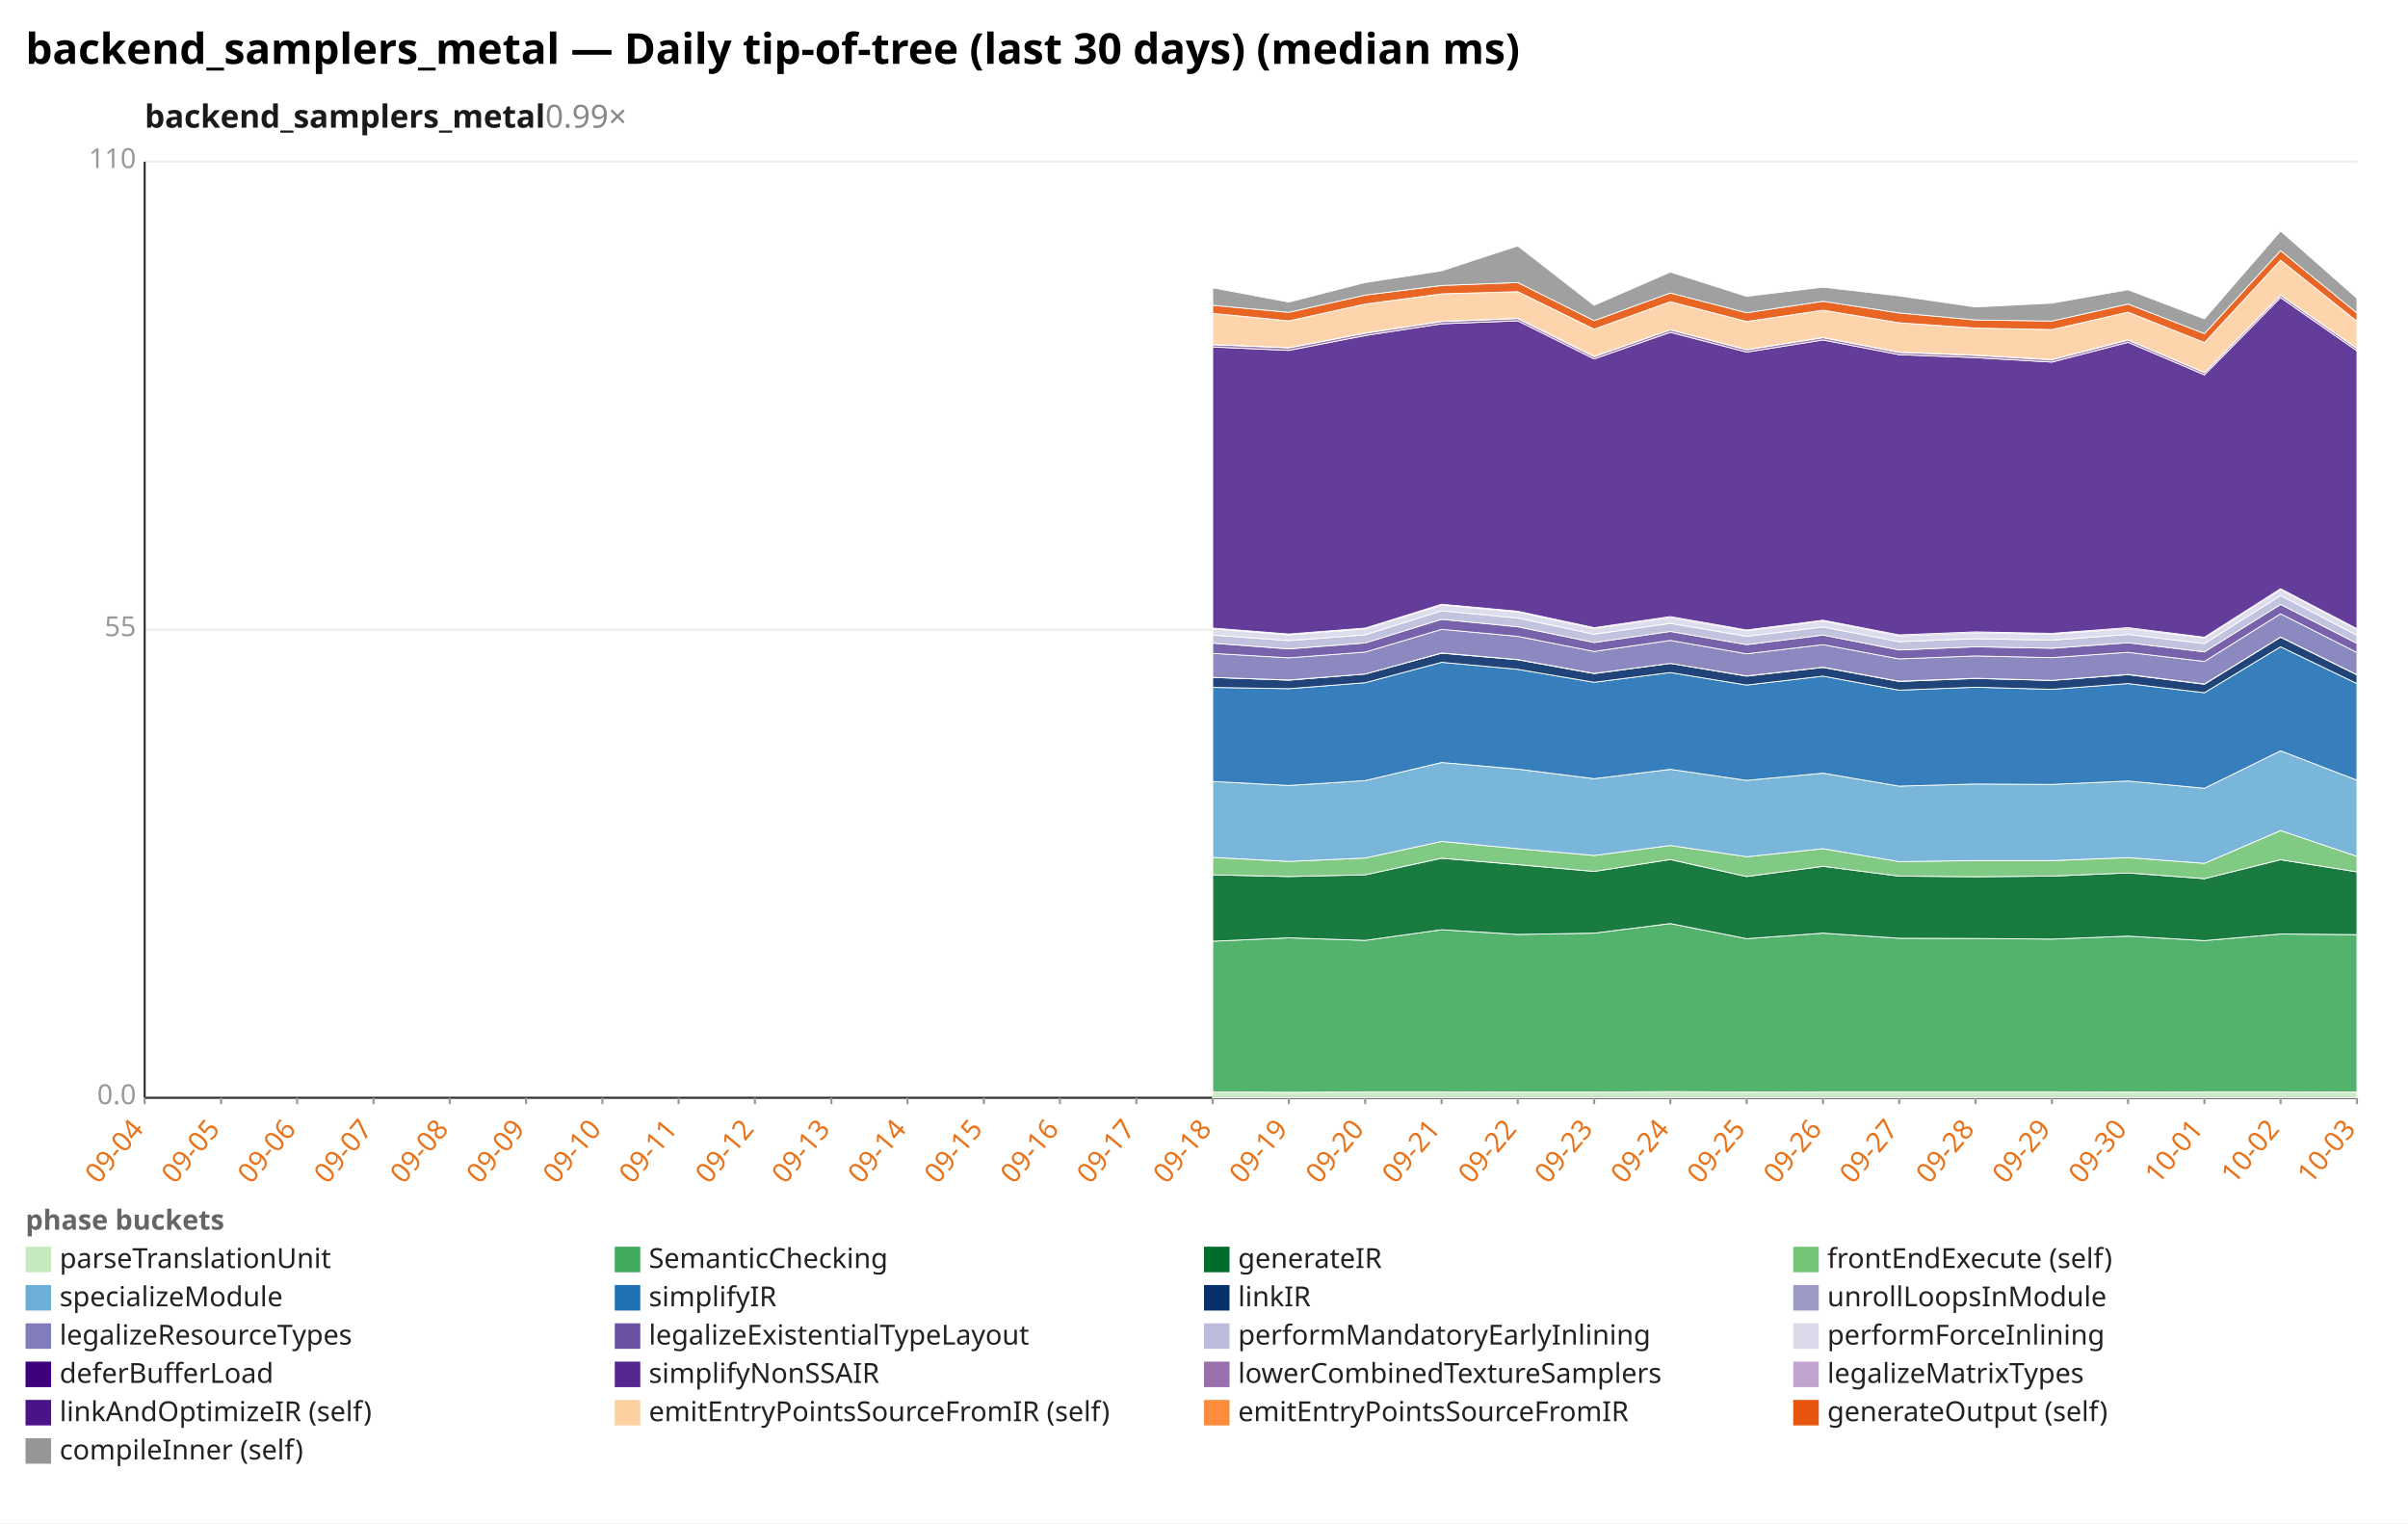
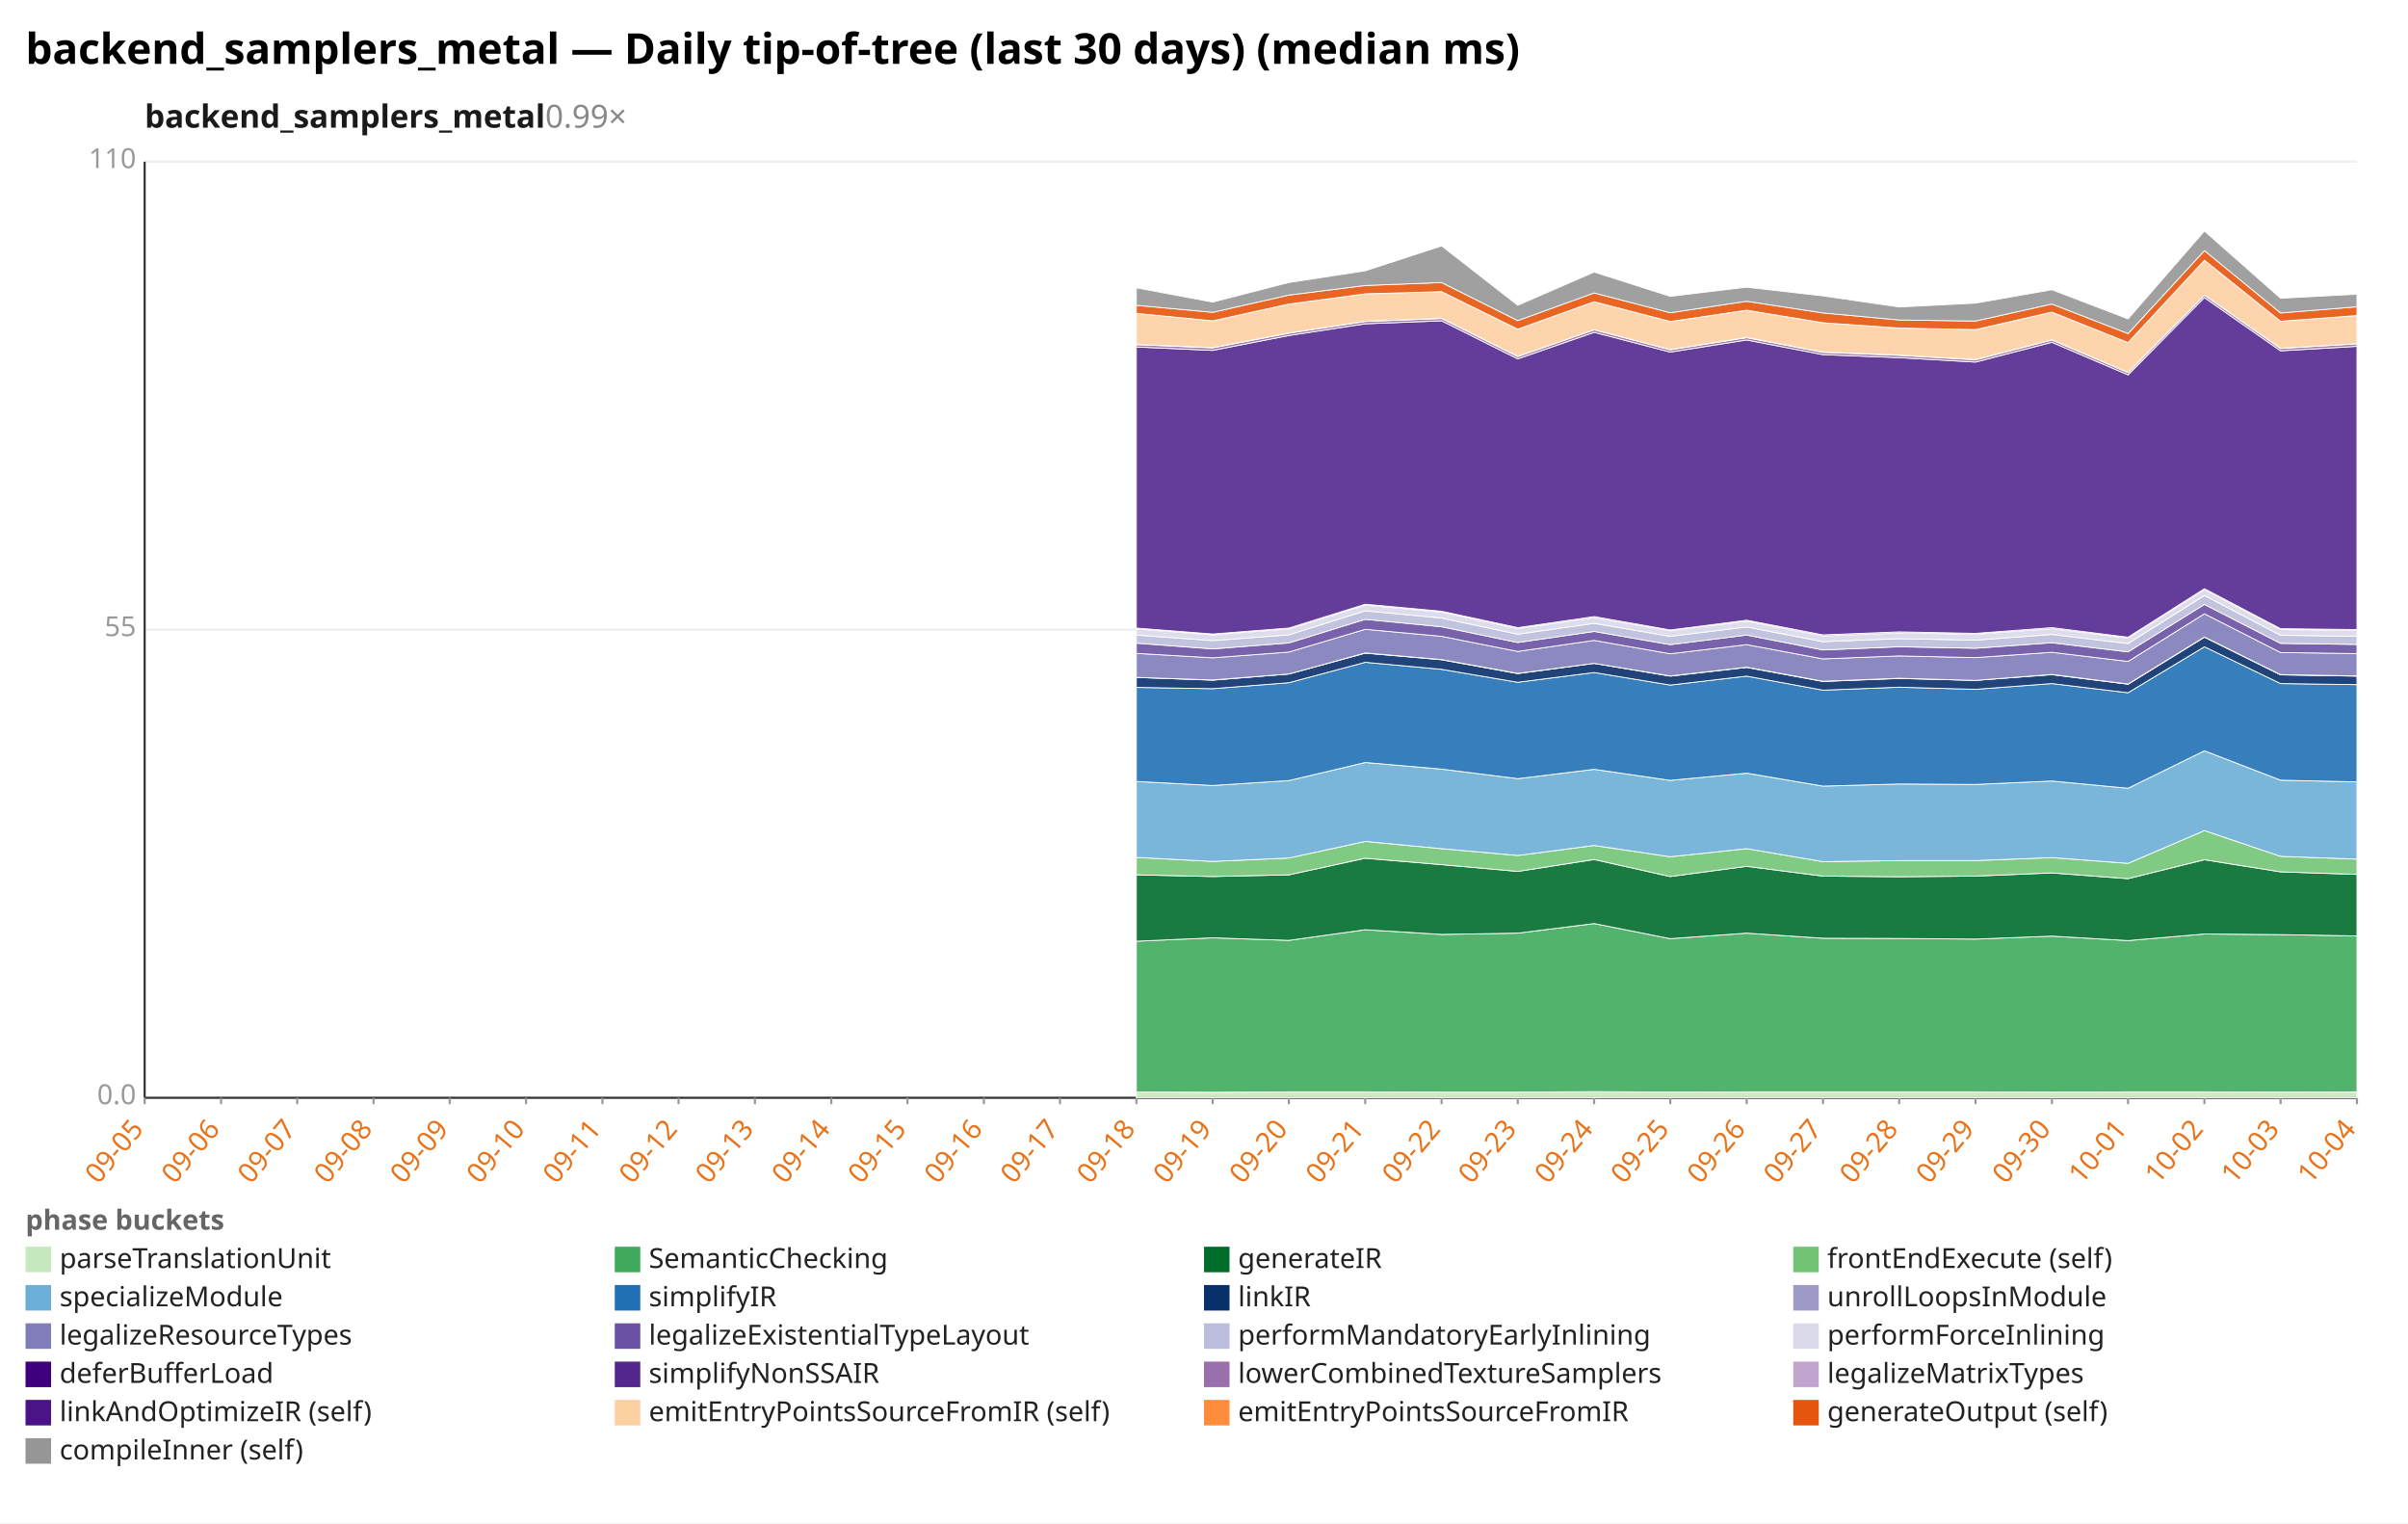
<svg xmlns="http://www.w3.org/2000/svg" width="1132" height="716" viewBox="0 0 1132 716" preserveAspectRatio="xMidYMid meet" font-family="sans-serif" font-size="13">
  <rect width="1132" height="716" fill="white" />
  <text x="12" y="30" font-size="20" font-weight="bold">backend_samplers_metal — Daily tip-of-tree (last 30 days) (median ms)</text>
  <text x="68" y="60" font-size="15" font-weight="600" fill="#1a1a1a">backend_samplers_metal<tspan fill="#888" font-weight="400" text-decoration="none">  0.99×</tspan>
  </text>
  <line x1="68.0" y1="516.0" x2="1108.0" y2="516.0" stroke="#eee" />
  <text x="64.0" y="519.0" text-anchor="end" fill="#999">0.0</text>
  <line x1="68.0" y1="296.0" x2="1108.0" y2="296.0" stroke="#eee" />
  <text x="64.0" y="299.0" text-anchor="end" fill="#999">55</text>
  <line x1="68.0" y1="76.0" x2="1108.0" y2="76.0" stroke="#eee" />
  <text x="64.0" y="79.0" text-anchor="end" fill="#999">110</text>
  <line x1="68.0" y1="76.0" x2="68.0" y2="516.0" stroke="#333" />
  <line x1="68.0" y1="516.0" x2="1108.0" y2="516.0" stroke="#333" />
  <line x1="68.0" y1="516.0" x2="68.0" y2="519.0" stroke="#999" />
-   <text x="68.0" y="531.0" text-anchor="end" fill="#e8731a" transform="rotate(-50 68.0 531.0)">09-04</text>
+   <text x="68.0" y="531.0" text-anchor="end" fill="#e8731a" transform="rotate(-50 68.0 531.0)">09-05</text>
  <line x1="103.9" y1="516.0" x2="103.9" y2="519.0" stroke="#999" />
-   <text x="103.9" y="531.0" text-anchor="end" fill="#e8731a" transform="rotate(-50 103.9 531.0)">09-05</text>
+   <text x="103.9" y="531.0" text-anchor="end" fill="#e8731a" transform="rotate(-50 103.9 531.0)">09-06</text>
  <line x1="139.7" y1="516.0" x2="139.7" y2="519.0" stroke="#999" />
-   <text x="139.7" y="531.0" text-anchor="end" fill="#e8731a" transform="rotate(-50 139.7 531.0)">09-06</text>
+   <text x="139.7" y="531.0" text-anchor="end" fill="#e8731a" transform="rotate(-50 139.7 531.0)">09-07</text>
  <line x1="175.6" y1="516.0" x2="175.6" y2="519.0" stroke="#999" />
-   <text x="175.6" y="531.0" text-anchor="end" fill="#e8731a" transform="rotate(-50 175.6 531.0)">09-07</text>
+   <text x="175.6" y="531.0" text-anchor="end" fill="#e8731a" transform="rotate(-50 175.6 531.0)">09-08</text>
  <line x1="211.4" y1="516.0" x2="211.4" y2="519.0" stroke="#999" />
-   <text x="211.4" y="531.0" text-anchor="end" fill="#e8731a" transform="rotate(-50 211.4 531.0)">09-08</text>
+   <text x="211.4" y="531.0" text-anchor="end" fill="#e8731a" transform="rotate(-50 211.4 531.0)">09-09</text>
  <line x1="247.3" y1="516.0" x2="247.3" y2="519.0" stroke="#999" />
-   <text x="247.3" y="531.0" text-anchor="end" fill="#e8731a" transform="rotate(-50 247.3 531.0)">09-09</text>
+   <text x="247.3" y="531.0" text-anchor="end" fill="#e8731a" transform="rotate(-50 247.3 531.0)">09-10</text>
  <line x1="283.2" y1="516.0" x2="283.2" y2="519.0" stroke="#999" />
-   <text x="283.2" y="531.0" text-anchor="end" fill="#e8731a" transform="rotate(-50 283.2 531.0)">09-10</text>
+   <text x="283.2" y="531.0" text-anchor="end" fill="#e8731a" transform="rotate(-50 283.2 531.0)">09-11</text>
  <line x1="319.0" y1="516.0" x2="319.0" y2="519.0" stroke="#999" />
-   <text x="319.0" y="531.0" text-anchor="end" fill="#e8731a" transform="rotate(-50 319.0 531.0)">09-11</text>
+   <text x="319.0" y="531.0" text-anchor="end" fill="#e8731a" transform="rotate(-50 319.0 531.0)">09-12</text>
  <line x1="354.9" y1="516.0" x2="354.9" y2="519.0" stroke="#999" />
-   <text x="354.9" y="531.0" text-anchor="end" fill="#e8731a" transform="rotate(-50 354.9 531.0)">09-12</text>
+   <text x="354.9" y="531.0" text-anchor="end" fill="#e8731a" transform="rotate(-50 354.9 531.0)">09-13</text>
  <line x1="390.8" y1="516.0" x2="390.8" y2="519.0" stroke="#999" />
-   <text x="390.8" y="531.0" text-anchor="end" fill="#e8731a" transform="rotate(-50 390.8 531.0)">09-13</text>
+   <text x="390.8" y="531.0" text-anchor="end" fill="#e8731a" transform="rotate(-50 390.8 531.0)">09-14</text>
  <line x1="426.6" y1="516.0" x2="426.6" y2="519.0" stroke="#999" />
-   <text x="426.6" y="531.0" text-anchor="end" fill="#e8731a" transform="rotate(-50 426.6 531.0)">09-14</text>
+   <text x="426.6" y="531.0" text-anchor="end" fill="#e8731a" transform="rotate(-50 426.6 531.0)">09-15</text>
  <line x1="462.5" y1="516.0" x2="462.5" y2="519.0" stroke="#999" />
-   <text x="462.5" y="531.0" text-anchor="end" fill="#e8731a" transform="rotate(-50 462.5 531.0)">09-15</text>
+   <text x="462.5" y="531.0" text-anchor="end" fill="#e8731a" transform="rotate(-50 462.5 531.0)">09-16</text>
  <line x1="498.3" y1="516.0" x2="498.3" y2="519.0" stroke="#999" />
-   <text x="498.3" y="531.0" text-anchor="end" fill="#e8731a" transform="rotate(-50 498.3 531.0)">09-16</text>
+   <text x="498.3" y="531.0" text-anchor="end" fill="#e8731a" transform="rotate(-50 498.3 531.0)">09-17</text>
  <line x1="534.2" y1="516.0" x2="534.2" y2="519.0" stroke="#999" />
-   <text x="534.2" y="531.0" text-anchor="end" fill="#e8731a" transform="rotate(-50 534.2 531.0)">09-17</text>
+   <text x="534.2" y="531.0" text-anchor="end" fill="#e8731a" transform="rotate(-50 534.2 531.0)">09-18</text>
  <line x1="570.1" y1="516.0" x2="570.1" y2="519.0" stroke="#999" />
-   <text x="570.1" y="531.0" text-anchor="end" fill="#e8731a" transform="rotate(-50 570.1 531.0)">09-18</text>
+   <text x="570.1" y="531.0" text-anchor="end" fill="#e8731a" transform="rotate(-50 570.1 531.0)">09-19</text>
  <line x1="605.9" y1="516.0" x2="605.9" y2="519.0" stroke="#999" />
-   <text x="605.9" y="531.0" text-anchor="end" fill="#e8731a" transform="rotate(-50 605.9 531.0)">09-19</text>
+   <text x="605.9" y="531.0" text-anchor="end" fill="#e8731a" transform="rotate(-50 605.9 531.0)">09-20</text>
  <line x1="641.8" y1="516.0" x2="641.8" y2="519.0" stroke="#999" />
-   <text x="641.8" y="531.0" text-anchor="end" fill="#e8731a" transform="rotate(-50 641.8 531.0)">09-20</text>
+   <text x="641.8" y="531.0" text-anchor="end" fill="#e8731a" transform="rotate(-50 641.8 531.0)">09-21</text>
  <line x1="677.7" y1="516.0" x2="677.7" y2="519.0" stroke="#999" />
-   <text x="677.7" y="531.0" text-anchor="end" fill="#e8731a" transform="rotate(-50 677.7 531.0)">09-21</text>
+   <text x="677.7" y="531.0" text-anchor="end" fill="#e8731a" transform="rotate(-50 677.7 531.0)">09-22</text>
  <line x1="713.5" y1="516.0" x2="713.5" y2="519.0" stroke="#999" />
-   <text x="713.5" y="531.0" text-anchor="end" fill="#e8731a" transform="rotate(-50 713.5 531.0)">09-22</text>
+   <text x="713.5" y="531.0" text-anchor="end" fill="#e8731a" transform="rotate(-50 713.5 531.0)">09-23</text>
  <line x1="749.4" y1="516.0" x2="749.4" y2="519.0" stroke="#999" />
-   <text x="749.4" y="531.0" text-anchor="end" fill="#e8731a" transform="rotate(-50 749.4 531.0)">09-23</text>
+   <text x="749.4" y="531.0" text-anchor="end" fill="#e8731a" transform="rotate(-50 749.4 531.0)">09-24</text>
  <line x1="785.2" y1="516.0" x2="785.2" y2="519.0" stroke="#999" />
-   <text x="785.2" y="531.0" text-anchor="end" fill="#e8731a" transform="rotate(-50 785.2 531.0)">09-24</text>
+   <text x="785.2" y="531.0" text-anchor="end" fill="#e8731a" transform="rotate(-50 785.2 531.0)">09-25</text>
  <line x1="821.1" y1="516.0" x2="821.1" y2="519.0" stroke="#999" />
-   <text x="821.1" y="531.0" text-anchor="end" fill="#e8731a" transform="rotate(-50 821.1 531.0)">09-25</text>
+   <text x="821.1" y="531.0" text-anchor="end" fill="#e8731a" transform="rotate(-50 821.1 531.0)">09-26</text>
  <line x1="857.0" y1="516.0" x2="857.0" y2="519.0" stroke="#999" />
-   <text x="857.0" y="531.0" text-anchor="end" fill="#e8731a" transform="rotate(-50 857.0 531.0)">09-26</text>
+   <text x="857.0" y="531.0" text-anchor="end" fill="#e8731a" transform="rotate(-50 857.0 531.0)">09-27</text>
  <line x1="892.8" y1="516.0" x2="892.8" y2="519.0" stroke="#999" />
-   <text x="892.8" y="531.0" text-anchor="end" fill="#e8731a" transform="rotate(-50 892.8 531.0)">09-27</text>
+   <text x="892.8" y="531.0" text-anchor="end" fill="#e8731a" transform="rotate(-50 892.8 531.0)">09-28</text>
  <line x1="928.7" y1="516.0" x2="928.7" y2="519.0" stroke="#999" />
-   <text x="928.7" y="531.0" text-anchor="end" fill="#e8731a" transform="rotate(-50 928.7 531.0)">09-28</text>
+   <text x="928.7" y="531.0" text-anchor="end" fill="#e8731a" transform="rotate(-50 928.7 531.0)">09-29</text>
  <line x1="964.6" y1="516.0" x2="964.6" y2="519.0" stroke="#999" />
-   <text x="964.6" y="531.0" text-anchor="end" fill="#e8731a" transform="rotate(-50 964.6 531.0)">09-29</text>
+   <text x="964.6" y="531.0" text-anchor="end" fill="#e8731a" transform="rotate(-50 964.6 531.0)">09-30</text>
  <line x1="1000.4" y1="516.0" x2="1000.4" y2="519.0" stroke="#999" />
-   <text x="1000.4" y="531.0" text-anchor="end" fill="#e8731a" transform="rotate(-50 1000.4 531.0)">09-30</text>
+   <text x="1000.4" y="531.0" text-anchor="end" fill="#e8731a" transform="rotate(-50 1000.4 531.0)">10-01</text>
  <line x1="1036.3" y1="516.0" x2="1036.3" y2="519.0" stroke="#999" />
-   <text x="1036.3" y="531.0" text-anchor="end" fill="#e8731a" transform="rotate(-50 1036.3 531.0)">10-01</text>
+   <text x="1036.3" y="531.0" text-anchor="end" fill="#e8731a" transform="rotate(-50 1036.3 531.0)">10-02</text>
  <line x1="1072.1" y1="516.0" x2="1072.1" y2="519.0" stroke="#999" />
-   <text x="1072.1" y="531.0" text-anchor="end" fill="#e8731a" transform="rotate(-50 1072.1 531.0)">10-02</text>
+   <text x="1072.1" y="531.0" text-anchor="end" fill="#e8731a" transform="rotate(-50 1072.1 531.0)">10-03</text>
  <line x1="1108.0" y1="516.0" x2="1108.0" y2="519.0" stroke="#999" />
-   <text x="1108.0" y="531.0" text-anchor="end" fill="#e8731a" transform="rotate(-50 1108.0 531.0)">10-03</text>
-   <polygon points="570.1,513.2 605.9,513.4 641.8,513.2 677.7,513.2 713.5,513.3 749.4,513.3 785.2,513.1 821.1,513.3 857.0,513.2 892.8,513.2 928.7,513.2 964.6,513.2 1000.4,513.3 1036.3,513.2 1072.1,513.2 1108.0,513.3 1108.0,516.0 1072.1,516.0 1036.3,516.0 1000.4,516.0 964.6,516.0 928.7,516.0 892.8,516.0 857.0,516.0 821.1,516.0 785.2,516.0 749.4,516.0 713.5,516.0 677.7,516.0 641.8,516.0 605.9,516.0 570.1,516.0" fill="#c7e9c0" fill-opacity="0.9" stroke="#fff" stroke-width="0.4" />
-   <polygon points="570.1,442.4 605.9,440.8 641.8,442.0 677.7,437.0 713.5,439.2 749.4,438.6 785.2,434.1 821.1,441.2 857.0,438.6 892.8,441.0 928.7,441.1 964.6,441.4 1000.4,440.0 1036.3,442.1 1072.1,439.0 1108.0,439.3 1108.0,513.3 1072.1,513.2 1036.3,513.2 1000.4,513.3 964.6,513.2 928.7,513.2 892.8,513.2 857.0,513.2 821.1,513.3 785.2,513.1 749.4,513.3 713.5,513.3 677.7,513.2 641.8,513.2 605.9,513.4 570.1,513.2" fill="#41ab5d" fill-opacity="0.9" stroke="#fff" stroke-width="0.4" />
-   <polygon points="570.1,411.2 605.9,412.0 641.8,411.2 677.7,403.4 713.5,406.4 749.4,409.6 785.2,404.0 821.1,412.0 857.0,407.2 892.8,411.8 928.7,412.1 964.6,411.8 1000.4,410.3 1036.3,413.0 1072.1,404.1 1108.0,409.8 1108.0,439.3 1072.1,439.0 1036.3,442.1 1000.4,440.0 964.6,441.4 928.7,441.1 892.8,441.0 857.0,438.6 821.1,441.2 785.2,434.1 749.4,438.6 713.5,439.2 677.7,437.0 641.8,442.0 605.9,440.8 570.1,442.4" fill="#006d2c" fill-opacity="0.9" stroke="#fff" stroke-width="0.4" />
-   <polygon points="570.1,403.0 605.9,404.9 641.8,403.3 677.7,395.5 713.5,398.9 749.4,402.1 785.2,397.4 821.1,402.7 857.0,398.9 892.8,405.0 928.7,404.5 964.6,404.5 1000.4,403.1 1036.3,405.8 1072.1,390.4 1108.0,402.5 1108.0,409.8 1072.1,404.1 1036.3,413.0 1000.4,410.3 964.6,411.8 928.7,412.1 892.8,411.8 857.0,407.2 821.1,412.0 785.2,404.0 749.4,409.6 713.5,406.4 677.7,403.4 641.8,411.2 605.9,412.0 570.1,411.2" fill="#74c476" fill-opacity="0.9" stroke="#fff" stroke-width="0.4" />
-   <polygon points="570.1,367.3 605.9,369.2 641.8,366.9 677.7,358.4 713.5,361.5 749.4,366.0 785.2,361.6 821.1,366.8 857.0,363.4 892.8,369.5 928.7,368.5 964.6,368.7 1000.4,367.1 1036.3,370.5 1072.1,352.9 1108.0,366.7 1108.0,402.5 1072.1,390.4 1036.3,405.8 1000.4,403.1 964.6,404.5 928.7,404.5 892.8,405.0 857.0,398.9 821.1,402.7 785.2,397.4 749.4,402.1 713.5,398.9 677.7,395.5 641.8,403.3 605.9,404.9 570.1,403.0" fill="#6baed6" fill-opacity="0.9" stroke="#fff" stroke-width="0.4" />
-   <polygon points="570.1,323.1 605.9,323.7 641.8,320.9 677.7,311.3 713.5,314.6 749.4,320.7 785.2,316.1 821.1,322.0 857.0,317.8 892.8,324.4 928.7,323.0 964.6,324.0 1000.4,321.3 1036.3,325.6 1072.1,304.0 1108.0,321.3 1108.0,366.7 1072.1,352.9 1036.3,370.5 1000.4,367.1 964.6,368.7 928.7,368.5 892.8,369.5 857.0,363.4 821.1,366.8 785.2,361.6 749.4,366.0 713.5,361.5 677.7,358.4 641.8,366.9 605.9,369.2 570.1,367.3" fill="#2171b5" fill-opacity="0.9" stroke="#fff" stroke-width="0.4" />
-   <polygon points="570.1,318.4 605.9,319.7 641.8,316.8 677.7,307.0 713.5,310.1 749.4,316.6 785.2,311.8 821.1,317.8 857.0,313.7 892.8,320.3 928.7,318.9 964.6,319.8 1000.4,317.1 1036.3,321.6 1072.1,299.5 1108.0,317.2 1108.0,321.3 1072.1,304.0 1036.3,325.6 1000.4,321.3 964.6,324.0 928.7,323.0 892.8,324.4 857.0,317.8 821.1,322.0 785.2,316.1 749.4,320.7 713.5,314.6 677.7,311.3 641.8,320.9 605.9,323.7 570.1,323.1" fill="#08306b" fill-opacity="0.9" stroke="#fff" stroke-width="0.4" />
-   <polygon points="570.1,318.4 605.9,319.6 641.8,316.8 677.7,306.9 713.5,310.0 749.4,316.5 785.2,311.8 821.1,317.7 857.0,313.6 892.8,320.2 928.7,318.8 964.6,319.8 1000.4,317.0 1036.3,321.5 1072.1,299.4 1108.0,317.1 1108.0,317.2 1072.1,299.5 1036.3,321.6 1000.4,317.1 964.6,319.8 928.7,318.9 892.8,320.3 857.0,313.7 821.1,317.8 785.2,311.8 749.4,316.6 713.5,310.1 677.7,307.0 641.8,316.8 605.9,319.7 570.1,318.4" fill="#9e9ac8" fill-opacity="0.9" stroke="#fff" stroke-width="0.4" />
-   <polygon points="570.1,307.1 605.9,309.2 641.8,306.5 677.7,295.8 713.5,299.1 749.4,306.2 785.2,301.0 821.1,307.3 857.0,303.0 892.8,309.7 928.7,308.3 964.6,309.1 1000.4,306.6 1036.3,310.9 1072.1,288.5 1108.0,306.7 1108.0,317.1 1072.1,299.4 1036.3,321.5 1000.4,317.0 964.6,319.8 928.7,318.8 892.8,320.2 857.0,313.6 821.1,317.7 785.2,311.8 749.4,316.5 713.5,310.0 677.7,306.9 641.8,316.8 605.9,319.6 570.1,318.4" fill="#807dba" fill-opacity="0.9" stroke="#fff" stroke-width="0.4" />
-   <polygon points="570.1,302.3 605.9,305.0 641.8,302.2 677.7,291.1 713.5,294.6 749.4,302.0 785.2,296.8 821.1,303.0 857.0,298.5 892.8,305.5 928.7,304.0 964.6,304.7 1000.4,302.1 1036.3,306.4 1072.1,284.1 1108.0,302.4 1108.0,306.7 1072.1,288.5 1036.3,310.9 1000.4,306.6 964.6,309.1 928.7,308.3 892.8,309.7 857.0,303.0 821.1,307.3 785.2,301.0 749.4,306.2 713.5,299.1 677.7,295.8 641.8,306.5 605.9,309.2 570.1,307.1" fill="#6a51a3" fill-opacity="0.9" stroke="#fff" stroke-width="0.4" />
-   <polygon points="570.1,298.5 605.9,301.1 641.8,298.4 677.7,287.1 713.5,290.5 749.4,298.1 785.2,293.0 821.1,299.1 857.0,294.7 892.8,301.6 928.7,300.2 964.6,300.9 1000.4,298.2 1036.3,302.5 1072.1,279.9 1108.0,298.6 1108.0,302.4 1072.1,284.1 1036.3,306.4 1000.4,302.1 964.6,304.7 928.7,304.0 892.8,305.5 857.0,298.5 821.1,303.0 785.2,296.8 749.4,302.0 713.5,294.6 677.7,291.1 641.8,302.2 605.9,305.0 570.1,302.3" fill="#bcbddc" fill-opacity="0.9" stroke="#fff" stroke-width="0.4" />
-   <polygon points="570.1,295.6 605.9,298.4 641.8,295.6 677.7,284.4 713.5,287.7 749.4,295.4 785.2,290.3 821.1,296.5 857.0,291.9 892.8,298.9 928.7,297.5 964.6,298.1 1000.4,295.5 1036.3,299.9 1072.1,277.1 1108.0,295.9 1108.0,298.6 1072.1,279.9 1036.3,302.5 1000.4,298.2 964.6,300.9 928.7,300.2 892.8,301.6 857.0,294.7 821.1,299.1 785.2,293.0 749.4,298.1 713.5,290.5 677.7,287.1 641.8,298.4 605.9,301.1 570.1,298.5" fill="#dadaeb" fill-opacity="0.9" stroke="#fff" stroke-width="0.4" />
-   <polygon points="570.1,295.2 605.9,298.0 641.8,295.2 677.7,284.0 713.5,287.3 749.4,295.0 785.2,289.8 821.1,296.1 857.0,291.5 892.8,298.4 928.7,297.0 964.6,297.7 1000.4,295.0 1036.3,299.5 1072.1,276.7 1108.0,295.5 1108.0,295.9 1072.1,277.1 1036.3,299.9 1000.4,295.5 964.6,298.1 928.7,297.5 892.8,298.9 857.0,291.9 821.1,296.5 785.2,290.3 749.4,295.4 713.5,287.7 677.7,284.4 641.8,295.6 605.9,298.4 570.1,295.6" fill="#3f007d" fill-opacity="0.9" stroke="#fff" stroke-width="0.4" />
-   <polygon points="570.1,163.1 605.9,164.7 641.8,157.7 677.7,152.2 713.5,150.8 749.4,168.7 785.2,156.2 821.1,165.5 857.0,159.8 892.8,166.7 928.7,168.1 964.6,170.2 1000.4,160.9 1036.3,176.2 1072.1,139.9 1108.0,164.9 1108.0,295.5 1072.1,276.7 1036.3,299.5 1000.4,295.0 964.6,297.7 928.7,297.0 892.8,298.4 857.0,291.5 821.1,296.1 785.2,289.8 749.4,295.0 713.5,287.3 677.7,284.0 641.8,295.2 605.9,298.0 570.1,295.2" fill="#54278f" fill-opacity="0.9" stroke="#fff" stroke-width="0.4" />
-   <polygon points="570.1,162.0 605.9,163.5 641.8,156.6 677.7,151.1 713.5,149.7 749.4,167.6 785.2,155.0 821.1,164.4 857.0,158.7 892.8,165.6 928.7,167.0 964.6,169.1 1000.4,159.8 1036.3,175.1 1072.1,138.7 1108.0,163.8 1108.0,164.9 1072.1,139.9 1036.3,176.2 1000.4,160.9 964.6,170.2 928.7,168.1 892.8,166.7 857.0,159.8 821.1,165.5 785.2,156.2 749.4,168.7 713.5,150.8 677.7,152.2 641.8,157.7 605.9,164.7 570.1,163.1" fill="#9970ab" fill-opacity="0.9" stroke="#fff" stroke-width="0.4" />
-   <polygon points="570.1,161.9 605.9,163.4 641.8,156.5 677.7,151.0 713.5,149.6 749.4,167.5 785.2,155.0 821.1,164.3 857.0,158.6 892.8,165.5 928.7,166.9 964.6,169.0 1000.4,159.7 1036.3,175.1 1072.1,138.7 1108.0,163.7 1108.0,163.8 1072.1,138.7 1036.3,175.1 1000.4,159.8 964.6,169.1 928.7,167.0 892.8,165.6 857.0,158.7 821.1,164.4 785.2,155.0 749.4,167.6 713.5,149.7 677.7,151.1 641.8,156.6 605.9,163.5 570.1,162.0" fill="#c2a5cf" fill-opacity="0.9" stroke="#fff" stroke-width="0.4" />
-   <polygon points="570.1,147.3 605.9,150.8 641.8,142.9 677.7,138.1 713.5,137.1 749.4,154.7 785.2,141.8 821.1,151.1 857.0,145.8 892.8,151.7 928.7,154.2 964.6,154.9 1000.4,146.7 1036.3,161.0 1072.1,122.3 1108.0,151.0 1108.0,163.7 1072.1,138.7 1036.3,175.1 1000.4,159.7 964.6,169.0 928.7,166.9 892.8,165.5 857.0,158.6 821.1,164.3 785.2,155.0 749.4,167.5 713.5,149.6 677.7,151.0 641.8,156.5 605.9,163.4 570.1,161.9" fill="#fdd0a2" fill-opacity="0.9" stroke="#fff" stroke-width="0.4" />
-   <polygon points="570.1,143.5 605.9,146.8 641.8,138.7 677.7,134.2 713.5,132.8 749.4,150.7 785.2,137.7 821.1,147.0 857.0,141.6 892.8,147.1 928.7,150.4 964.6,150.9 1000.4,142.9 1036.3,156.8 1072.1,117.8 1108.0,147.1 1108.0,151.0 1072.1,122.3 1036.3,161.0 1000.4,146.7 964.6,154.9 928.7,154.2 892.8,151.7 857.0,145.8 821.1,151.1 785.2,141.8 749.4,154.7 713.5,137.1 677.7,138.1 641.8,142.9 605.9,150.8 570.1,147.3" fill="#e6550d" fill-opacity="0.9" stroke="#fff" stroke-width="0.4" />
-   <polygon points="570.1,135.3 605.9,142.0 641.8,132.8 677.7,127.3 713.5,115.6 749.4,143.5 785.2,127.9 821.1,139.3 857.0,135.0 892.8,139.1 928.7,144.3 964.6,142.5 1000.4,136.2 1036.3,149.9 1072.1,108.6 1108.0,140.2 1108.0,147.1 1072.1,117.8 1036.3,156.8 1000.4,142.9 964.6,150.9 928.7,150.4 892.8,147.1 857.0,141.6 821.1,147.0 785.2,137.7 749.4,150.7 713.5,132.8 677.7,134.2 641.8,138.7 605.9,146.8 570.1,143.5" fill="#969696" fill-opacity="0.9" stroke="#fff" stroke-width="0.4" />
+   <text x="1108.0" y="531.0" text-anchor="end" fill="#e8731a" transform="rotate(-50 1108.0 531.0)">10-04</text>
+   <polygon points="534.2,513.2 570.1,513.4 605.9,513.2 641.8,513.2 677.7,513.3 713.5,513.3 749.4,513.1 785.2,513.3 821.1,513.2 857.0,513.2 892.8,513.2 928.7,513.2 964.6,513.3 1000.4,513.2 1036.3,513.2 1072.1,513.3 1108.0,513.2 1108.0,516.0 1072.1,516.0 1036.3,516.0 1000.4,516.0 964.6,516.0 928.7,516.0 892.8,516.0 857.0,516.0 821.1,516.0 785.2,516.0 749.4,516.0 713.5,516.0 677.7,516.0 641.8,516.0 605.9,516.0 570.1,516.0 534.2,516.0" fill="#c7e9c0" fill-opacity="0.9" stroke="#fff" stroke-width="0.4" />
+   <polygon points="534.2,442.4 570.1,440.8 605.9,442.0 641.8,437.0 677.7,439.2 713.5,438.6 749.4,434.1 785.2,441.2 821.1,438.6 857.0,441.0 892.8,441.1 928.7,441.4 964.6,440.0 1000.4,442.1 1036.3,439.0 1072.1,439.3 1108.0,439.9 1108.0,513.2 1072.1,513.3 1036.3,513.2 1000.4,513.2 964.6,513.3 928.7,513.2 892.8,513.2 857.0,513.2 821.1,513.2 785.2,513.3 749.4,513.1 713.5,513.3 677.7,513.3 641.8,513.2 605.9,513.2 570.1,513.4 534.2,513.2" fill="#41ab5d" fill-opacity="0.9" stroke="#fff" stroke-width="0.4" />
+   <polygon points="534.2,411.2 570.1,412.0 605.9,411.2 641.8,403.4 677.7,406.4 713.5,409.6 749.4,404.0 785.2,412.0 821.1,407.2 857.0,411.8 892.8,412.1 928.7,411.8 964.6,410.3 1000.4,413.0 1036.3,404.1 1072.1,409.8 1108.0,411.0 1108.0,439.9 1072.1,439.3 1036.3,439.0 1000.4,442.1 964.6,440.0 928.7,441.4 892.8,441.1 857.0,441.0 821.1,438.6 785.2,441.2 749.4,434.1 713.5,438.6 677.7,439.2 641.8,437.0 605.9,442.0 570.1,440.8 534.2,442.4" fill="#006d2c" fill-opacity="0.9" stroke="#fff" stroke-width="0.4" />
+   <polygon points="534.2,403.0 570.1,404.9 605.9,403.3 641.8,395.5 677.7,398.9 713.5,402.1 749.4,397.4 785.2,402.7 821.1,398.9 857.0,405.0 892.8,404.5 928.7,404.5 964.6,403.1 1000.4,405.8 1036.3,390.4 1072.1,402.5 1108.0,403.8 1108.0,411.0 1072.1,409.8 1036.3,404.1 1000.4,413.0 964.6,410.3 928.7,411.8 892.8,412.1 857.0,411.8 821.1,407.2 785.2,412.0 749.4,404.0 713.5,409.6 677.7,406.4 641.8,403.4 605.9,411.2 570.1,412.0 534.2,411.2" fill="#74c476" fill-opacity="0.9" stroke="#fff" stroke-width="0.4" />
+   <polygon points="534.2,367.3 570.1,369.2 605.9,366.9 641.8,358.4 677.7,361.5 713.5,366.0 749.4,361.6 785.2,366.8 821.1,363.4 857.0,369.5 892.8,368.5 928.7,368.7 964.6,367.1 1000.4,370.5 1036.3,352.9 1072.1,366.7 1108.0,367.5 1108.0,403.8 1072.1,402.5 1036.3,390.4 1000.4,405.8 964.6,403.1 928.7,404.5 892.8,404.5 857.0,405.0 821.1,398.9 785.2,402.7 749.4,397.4 713.5,402.1 677.7,398.9 641.8,395.5 605.9,403.3 570.1,404.9 534.2,403.0" fill="#6baed6" fill-opacity="0.9" stroke="#fff" stroke-width="0.4" />
+   <polygon points="534.2,323.1 570.1,323.7 605.9,320.9 641.8,311.3 677.7,314.6 713.5,320.7 749.4,316.1 785.2,322.0 821.1,317.8 857.0,324.4 892.8,323.0 928.7,324.0 964.6,321.3 1000.4,325.6 1036.3,304.0 1072.1,321.3 1108.0,321.8 1108.0,367.5 1072.1,366.7 1036.3,352.9 1000.4,370.5 964.6,367.1 928.7,368.7 892.8,368.5 857.0,369.5 821.1,363.4 785.2,366.8 749.4,361.6 713.5,366.0 677.7,361.5 641.8,358.4 605.9,366.9 570.1,369.2 534.2,367.3" fill="#2171b5" fill-opacity="0.9" stroke="#fff" stroke-width="0.4" />
+   <polygon points="534.2,318.4 570.1,319.7 605.9,316.8 641.8,307.0 677.7,310.1 713.5,316.6 749.4,311.8 785.2,317.8 821.1,313.7 857.0,320.3 892.8,318.9 928.7,319.8 964.6,317.1 1000.4,321.6 1036.3,299.5 1072.1,317.2 1108.0,317.8 1108.0,321.8 1072.1,321.3 1036.3,304.0 1000.4,325.6 964.6,321.3 928.7,324.0 892.8,323.0 857.0,324.4 821.1,317.8 785.2,322.0 749.4,316.1 713.5,320.7 677.7,314.6 641.8,311.3 605.9,320.9 570.1,323.7 534.2,323.1" fill="#08306b" fill-opacity="0.9" stroke="#fff" stroke-width="0.4" />
+   <polygon points="534.2,318.4 570.1,319.6 605.9,316.8 641.8,306.9 677.7,310.0 713.5,316.5 749.4,311.8 785.2,317.7 821.1,313.6 857.0,320.2 892.8,318.8 928.7,319.8 964.6,317.0 1000.4,321.5 1036.3,299.4 1072.1,317.1 1108.0,317.7 1108.0,317.8 1072.1,317.2 1036.3,299.5 1000.4,321.6 964.6,317.1 928.7,319.8 892.8,318.9 857.0,320.3 821.1,313.7 785.2,317.8 749.4,311.8 713.5,316.6 677.7,310.1 641.8,307.0 605.9,316.8 570.1,319.7 534.2,318.4" fill="#9e9ac8" fill-opacity="0.9" stroke="#fff" stroke-width="0.4" />
+   <polygon points="534.2,307.1 570.1,309.2 605.9,306.5 641.8,295.8 677.7,299.1 713.5,306.2 749.4,301.0 785.2,307.3 821.1,303.0 857.0,309.7 892.8,308.3 928.7,309.1 964.6,306.6 1000.4,310.9 1036.3,288.5 1072.1,306.7 1108.0,307.2 1108.0,317.7 1072.1,317.1 1036.3,299.4 1000.4,321.5 964.6,317.0 928.7,319.8 892.8,318.8 857.0,320.2 821.1,313.6 785.2,317.7 749.4,311.8 713.5,316.5 677.7,310.0 641.8,306.9 605.9,316.8 570.1,319.6 534.2,318.4" fill="#807dba" fill-opacity="0.9" stroke="#fff" stroke-width="0.4" />
+   <polygon points="534.2,302.3 570.1,305.0 605.9,302.2 641.8,291.1 677.7,294.6 713.5,302.0 749.4,296.8 785.2,303.0 821.1,298.5 857.0,305.5 892.8,304.0 928.7,304.7 964.6,302.1 1000.4,306.4 1036.3,284.1 1072.1,302.4 1108.0,302.9 1108.0,307.2 1072.1,306.7 1036.3,288.5 1000.4,310.9 964.6,306.6 928.7,309.1 892.8,308.3 857.0,309.7 821.1,303.0 785.2,307.3 749.4,301.0 713.5,306.2 677.7,299.1 641.8,295.8 605.9,306.5 570.1,309.2 534.2,307.1" fill="#6a51a3" fill-opacity="0.9" stroke="#fff" stroke-width="0.4" />
+   <polygon points="534.2,298.5 570.1,301.1 605.9,298.4 641.8,287.1 677.7,290.5 713.5,298.1 749.4,293.0 785.2,299.1 821.1,294.7 857.0,301.6 892.8,300.2 928.7,300.9 964.6,298.2 1000.4,302.5 1036.3,279.9 1072.1,298.6 1108.0,299.1 1108.0,302.9 1072.1,302.4 1036.3,284.1 1000.4,306.4 964.6,302.1 928.7,304.7 892.8,304.0 857.0,305.5 821.1,298.5 785.2,303.0 749.4,296.8 713.5,302.0 677.7,294.6 641.8,291.1 605.9,302.2 570.1,305.0 534.2,302.3" fill="#bcbddc" fill-opacity="0.9" stroke="#fff" stroke-width="0.4" />
+   <polygon points="534.2,295.6 570.1,298.4 605.9,295.6 641.8,284.4 677.7,287.7 713.5,295.4 749.4,290.3 785.2,296.5 821.1,291.9 857.0,298.9 892.8,297.5 928.7,298.1 964.6,295.5 1000.4,299.9 1036.3,277.1 1072.1,295.9 1108.0,296.3 1108.0,299.1 1072.1,298.6 1036.3,279.9 1000.4,302.5 964.6,298.2 928.7,300.9 892.8,300.2 857.0,301.6 821.1,294.7 785.2,299.1 749.4,293.0 713.5,298.1 677.7,290.5 641.8,287.1 605.9,298.4 570.1,301.1 534.2,298.5" fill="#dadaeb" fill-opacity="0.9" stroke="#fff" stroke-width="0.4" />
+   <polygon points="534.2,295.2 570.1,298.0 605.9,295.2 641.8,284.0 677.7,287.3 713.5,295.0 749.4,289.8 785.2,296.1 821.1,291.5 857.0,298.4 892.8,297.0 928.7,297.7 964.6,295.0 1000.4,299.5 1036.3,276.7 1072.1,295.5 1108.0,295.9 1108.0,296.3 1072.1,295.9 1036.3,277.1 1000.4,299.9 964.6,295.5 928.7,298.1 892.8,297.5 857.0,298.9 821.1,291.9 785.2,296.5 749.4,290.3 713.5,295.4 677.7,287.7 641.8,284.4 605.9,295.6 570.1,298.4 534.2,295.6" fill="#3f007d" fill-opacity="0.9" stroke="#fff" stroke-width="0.4" />
+   <polygon points="534.2,163.1 570.1,164.7 605.9,157.7 641.8,152.2 677.7,150.8 713.5,168.7 749.4,156.2 785.2,165.5 821.1,159.8 857.0,166.7 892.8,168.1 928.7,170.2 964.6,160.9 1000.4,176.2 1036.3,139.9 1072.1,164.9 1108.0,162.8 1108.0,295.9 1072.1,295.5 1036.3,276.7 1000.4,299.5 964.6,295.0 928.7,297.7 892.8,297.0 857.0,298.4 821.1,291.5 785.2,296.1 749.4,289.8 713.5,295.0 677.7,287.3 641.8,284.0 605.9,295.2 570.1,298.0 534.2,295.2" fill="#54278f" fill-opacity="0.9" stroke="#fff" stroke-width="0.4" />
+   <polygon points="534.2,162.0 570.1,163.5 605.9,156.6 641.8,151.1 677.7,149.7 713.5,167.6 749.4,155.0 785.2,164.4 821.1,158.7 857.0,165.6 892.8,167.0 928.7,169.1 964.6,159.8 1000.4,175.1 1036.3,138.7 1072.1,163.8 1108.0,161.6 1108.0,162.8 1072.1,164.9 1036.3,139.9 1000.4,176.2 964.6,160.9 928.7,170.2 892.8,168.1 857.0,166.7 821.1,159.8 785.2,165.5 749.4,156.2 713.5,168.7 677.7,150.8 641.8,152.2 605.9,157.7 570.1,164.7 534.2,163.1" fill="#9970ab" fill-opacity="0.9" stroke="#fff" stroke-width="0.4" />
+   <polygon points="534.2,161.9 570.1,163.4 605.9,156.5 641.8,151.0 677.7,149.6 713.5,167.5 749.4,155.0 785.2,164.3 821.1,158.6 857.0,165.5 892.8,166.9 928.7,169.0 964.6,159.7 1000.4,175.1 1036.3,138.7 1072.1,163.7 1108.0,161.6 1108.0,161.6 1072.1,163.8 1036.3,138.7 1000.4,175.1 964.6,159.8 928.7,169.1 892.8,167.0 857.0,165.6 821.1,158.7 785.2,164.4 749.4,155.0 713.5,167.6 677.7,149.7 641.8,151.1 605.9,156.6 570.1,163.5 534.2,162.0" fill="#c2a5cf" fill-opacity="0.9" stroke="#fff" stroke-width="0.4" />
+   <polygon points="534.2,147.3 570.1,150.8 605.9,142.9 641.8,138.1 677.7,137.1 713.5,154.7 749.4,141.8 785.2,151.1 821.1,145.8 857.0,151.7 892.8,154.2 928.7,154.9 964.6,146.7 1000.4,161.0 1036.3,122.3 1072.1,151.0 1108.0,148.3 1108.0,161.6 1072.1,163.7 1036.3,138.7 1000.4,175.1 964.6,159.7 928.7,169.0 892.8,166.9 857.0,165.5 821.1,158.6 785.2,164.3 749.4,155.0 713.5,167.5 677.7,149.6 641.8,151.0 605.9,156.5 570.1,163.4 534.2,161.9" fill="#fdd0a2" fill-opacity="0.9" stroke="#fff" stroke-width="0.4" />
+   <polygon points="534.2,143.5 570.1,146.8 605.9,138.7 641.8,134.2 677.7,132.8 713.5,150.7 749.4,137.7 785.2,147.0 821.1,141.6 857.0,147.1 892.8,150.4 928.7,150.9 964.6,142.9 1000.4,156.8 1036.3,117.8 1072.1,147.1 1108.0,144.2 1108.0,148.3 1072.1,151.0 1036.3,122.3 1000.4,161.0 964.6,146.7 928.7,154.9 892.8,154.2 857.0,151.7 821.1,145.8 785.2,151.1 749.4,141.8 713.5,154.7 677.7,137.1 641.8,138.1 605.9,142.9 570.1,150.8 534.2,147.3" fill="#e6550d" fill-opacity="0.9" stroke="#fff" stroke-width="0.4" />
+   <polygon points="534.2,135.3 570.1,142.0 605.9,132.8 641.8,127.3 677.7,115.6 713.5,143.5 749.4,127.9 785.2,139.3 821.1,135.0 857.0,139.1 892.8,144.3 928.7,142.5 964.6,136.2 1000.4,149.9 1036.3,108.6 1072.1,140.2 1108.0,138.3 1108.0,144.2 1072.1,147.1 1036.3,117.8 1000.4,156.8 964.6,142.9 928.7,150.9 892.8,150.4 857.0,147.1 821.1,141.6 785.2,147.0 749.4,137.7 713.5,150.7 677.7,132.8 641.8,134.2 605.9,138.7 570.1,146.8 534.2,143.5" fill="#969696" fill-opacity="0.9" stroke="#fff" stroke-width="0.4" />
  <text x="12" y="578" fill="#666" font-weight="600">phase buckets</text>
  <rect x="12" y="586" width="12" height="12" fill="#c7e9c0" />
  <text x="28" y="596" fill="#222">parseTranslationUnit</text>
  <rect x="289" y="586" width="12" height="12" fill="#41ab5d" />
  <text x="305" y="596" fill="#222">SemanticChecking</text>
  <rect x="566" y="586" width="12" height="12" fill="#006d2c" />
  <text x="582" y="596" fill="#222">generateIR</text>
  <rect x="843" y="586" width="12" height="12" fill="#74c476" />
  <text x="859" y="596" fill="#222">frontEndExecute (self)</text>
  <rect x="12" y="604" width="12" height="12" fill="#6baed6" />
  <text x="28" y="614" fill="#222">specializeModule</text>
  <rect x="289" y="604" width="12" height="12" fill="#2171b5" />
  <text x="305" y="614" fill="#222">simplifyIR</text>
  <rect x="566" y="604" width="12" height="12" fill="#08306b" />
  <text x="582" y="614" fill="#222">linkIR</text>
  <rect x="843" y="604" width="12" height="12" fill="#9e9ac8" />
  <text x="859" y="614" fill="#222">unrollLoopsInModule</text>
  <rect x="12" y="622" width="12" height="12" fill="#807dba" />
  <text x="28" y="632" fill="#222">legalizeResourceTypes</text>
  <rect x="289" y="622" width="12" height="12" fill="#6a51a3" />
  <text x="305" y="632" fill="#222">legalizeExistentialTypeLayout</text>
  <rect x="566" y="622" width="12" height="12" fill="#bcbddc" />
  <text x="582" y="632" fill="#222">performMandatoryEarlyInlining</text>
  <rect x="843" y="622" width="12" height="12" fill="#dadaeb" />
  <text x="859" y="632" fill="#222">performForceInlining</text>
  <rect x="12" y="640" width="12" height="12" fill="#3f007d" />
  <text x="28" y="650" fill="#222">deferBufferLoad</text>
  <rect x="289" y="640" width="12" height="12" fill="#54278f" />
  <text x="305" y="650" fill="#222">simplifyNonSSAIR</text>
  <rect x="566" y="640" width="12" height="12" fill="#9970ab" />
  <text x="582" y="650" fill="#222">lowerCombinedTextureSamplers</text>
  <rect x="843" y="640" width="12" height="12" fill="#c2a5cf" />
  <text x="859" y="650" fill="#222">legalizeMatrixTypes</text>
  <rect x="12" y="658" width="12" height="12" fill="#4a1486" />
  <text x="28" y="668" fill="#222">linkAndOptimizeIR (self)</text>
  <rect x="289" y="658" width="12" height="12" fill="#fdd0a2" />
  <text x="305" y="668" fill="#222">emitEntryPointsSourceFromIR (self)</text>
  <rect x="566" y="658" width="12" height="12" fill="#fd8d3c" />
  <text x="582" y="668" fill="#222">emitEntryPointsSourceFromIR</text>
  <rect x="843" y="658" width="12" height="12" fill="#e6550d" />
  <text x="859" y="668" fill="#222">generateOutput (self)</text>
  <rect x="12" y="676" width="12" height="12" fill="#969696" />
  <text x="28" y="686" fill="#222">compileInner (self)</text>
</svg>
